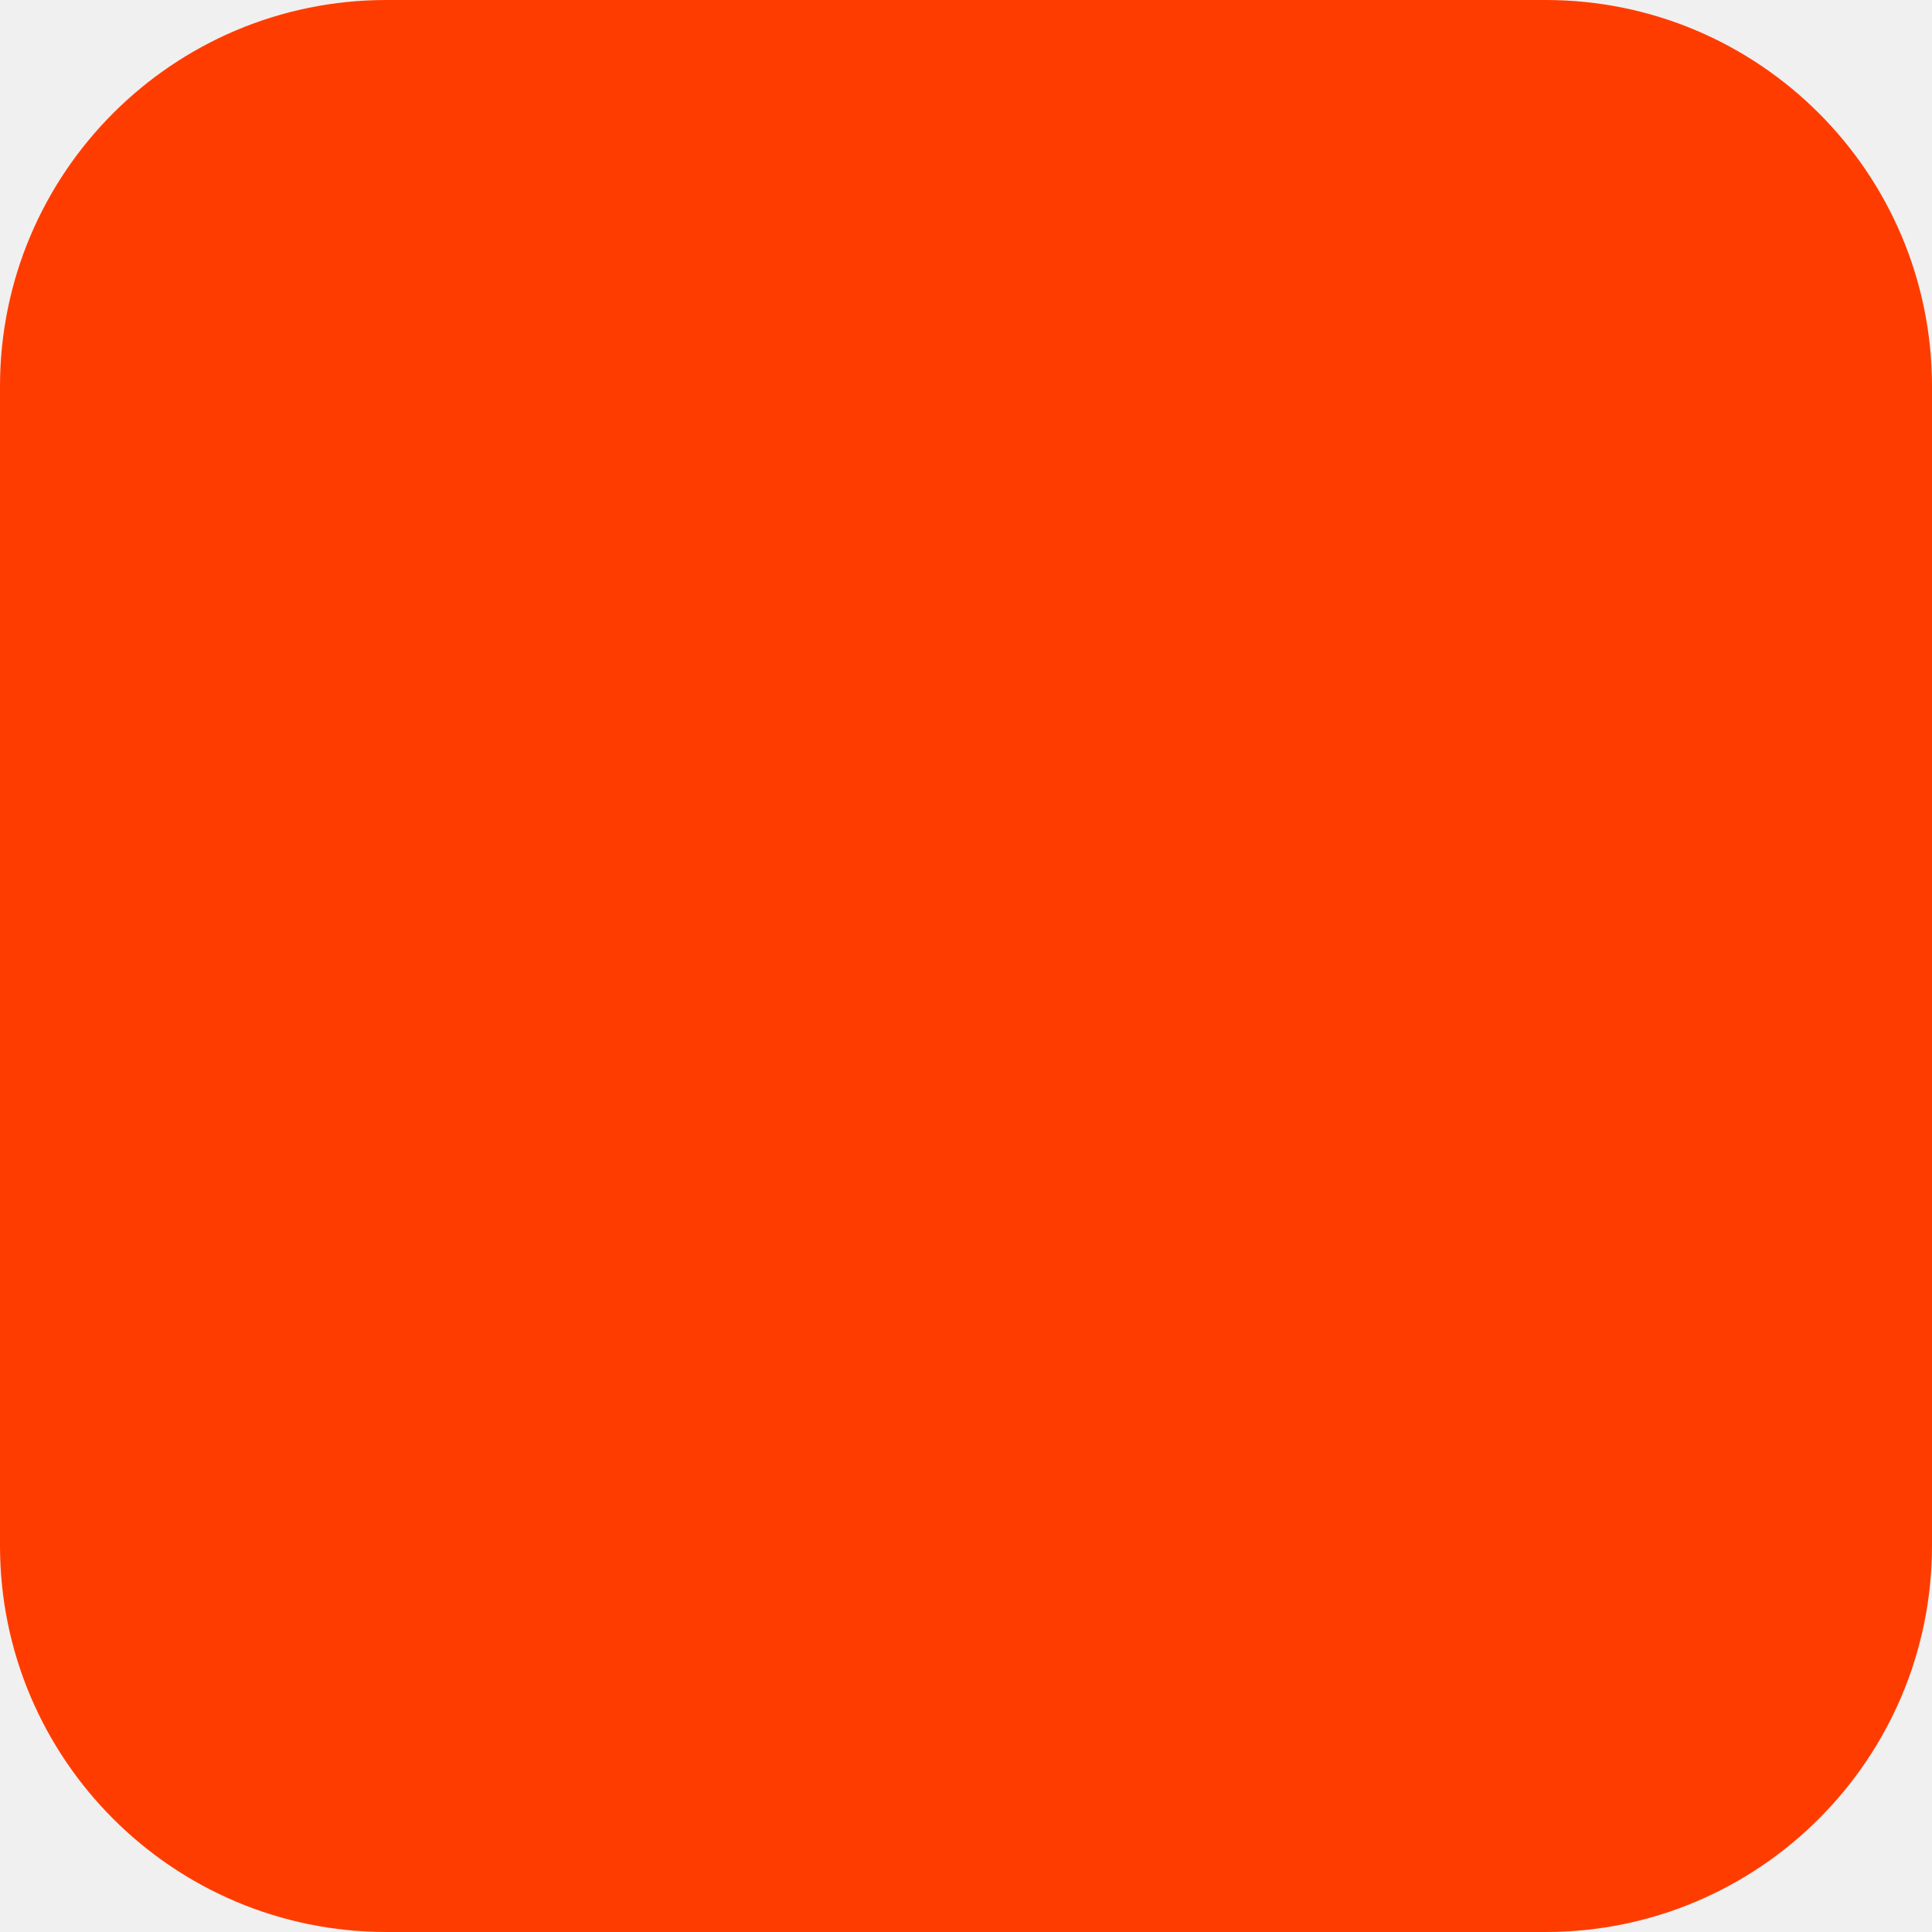
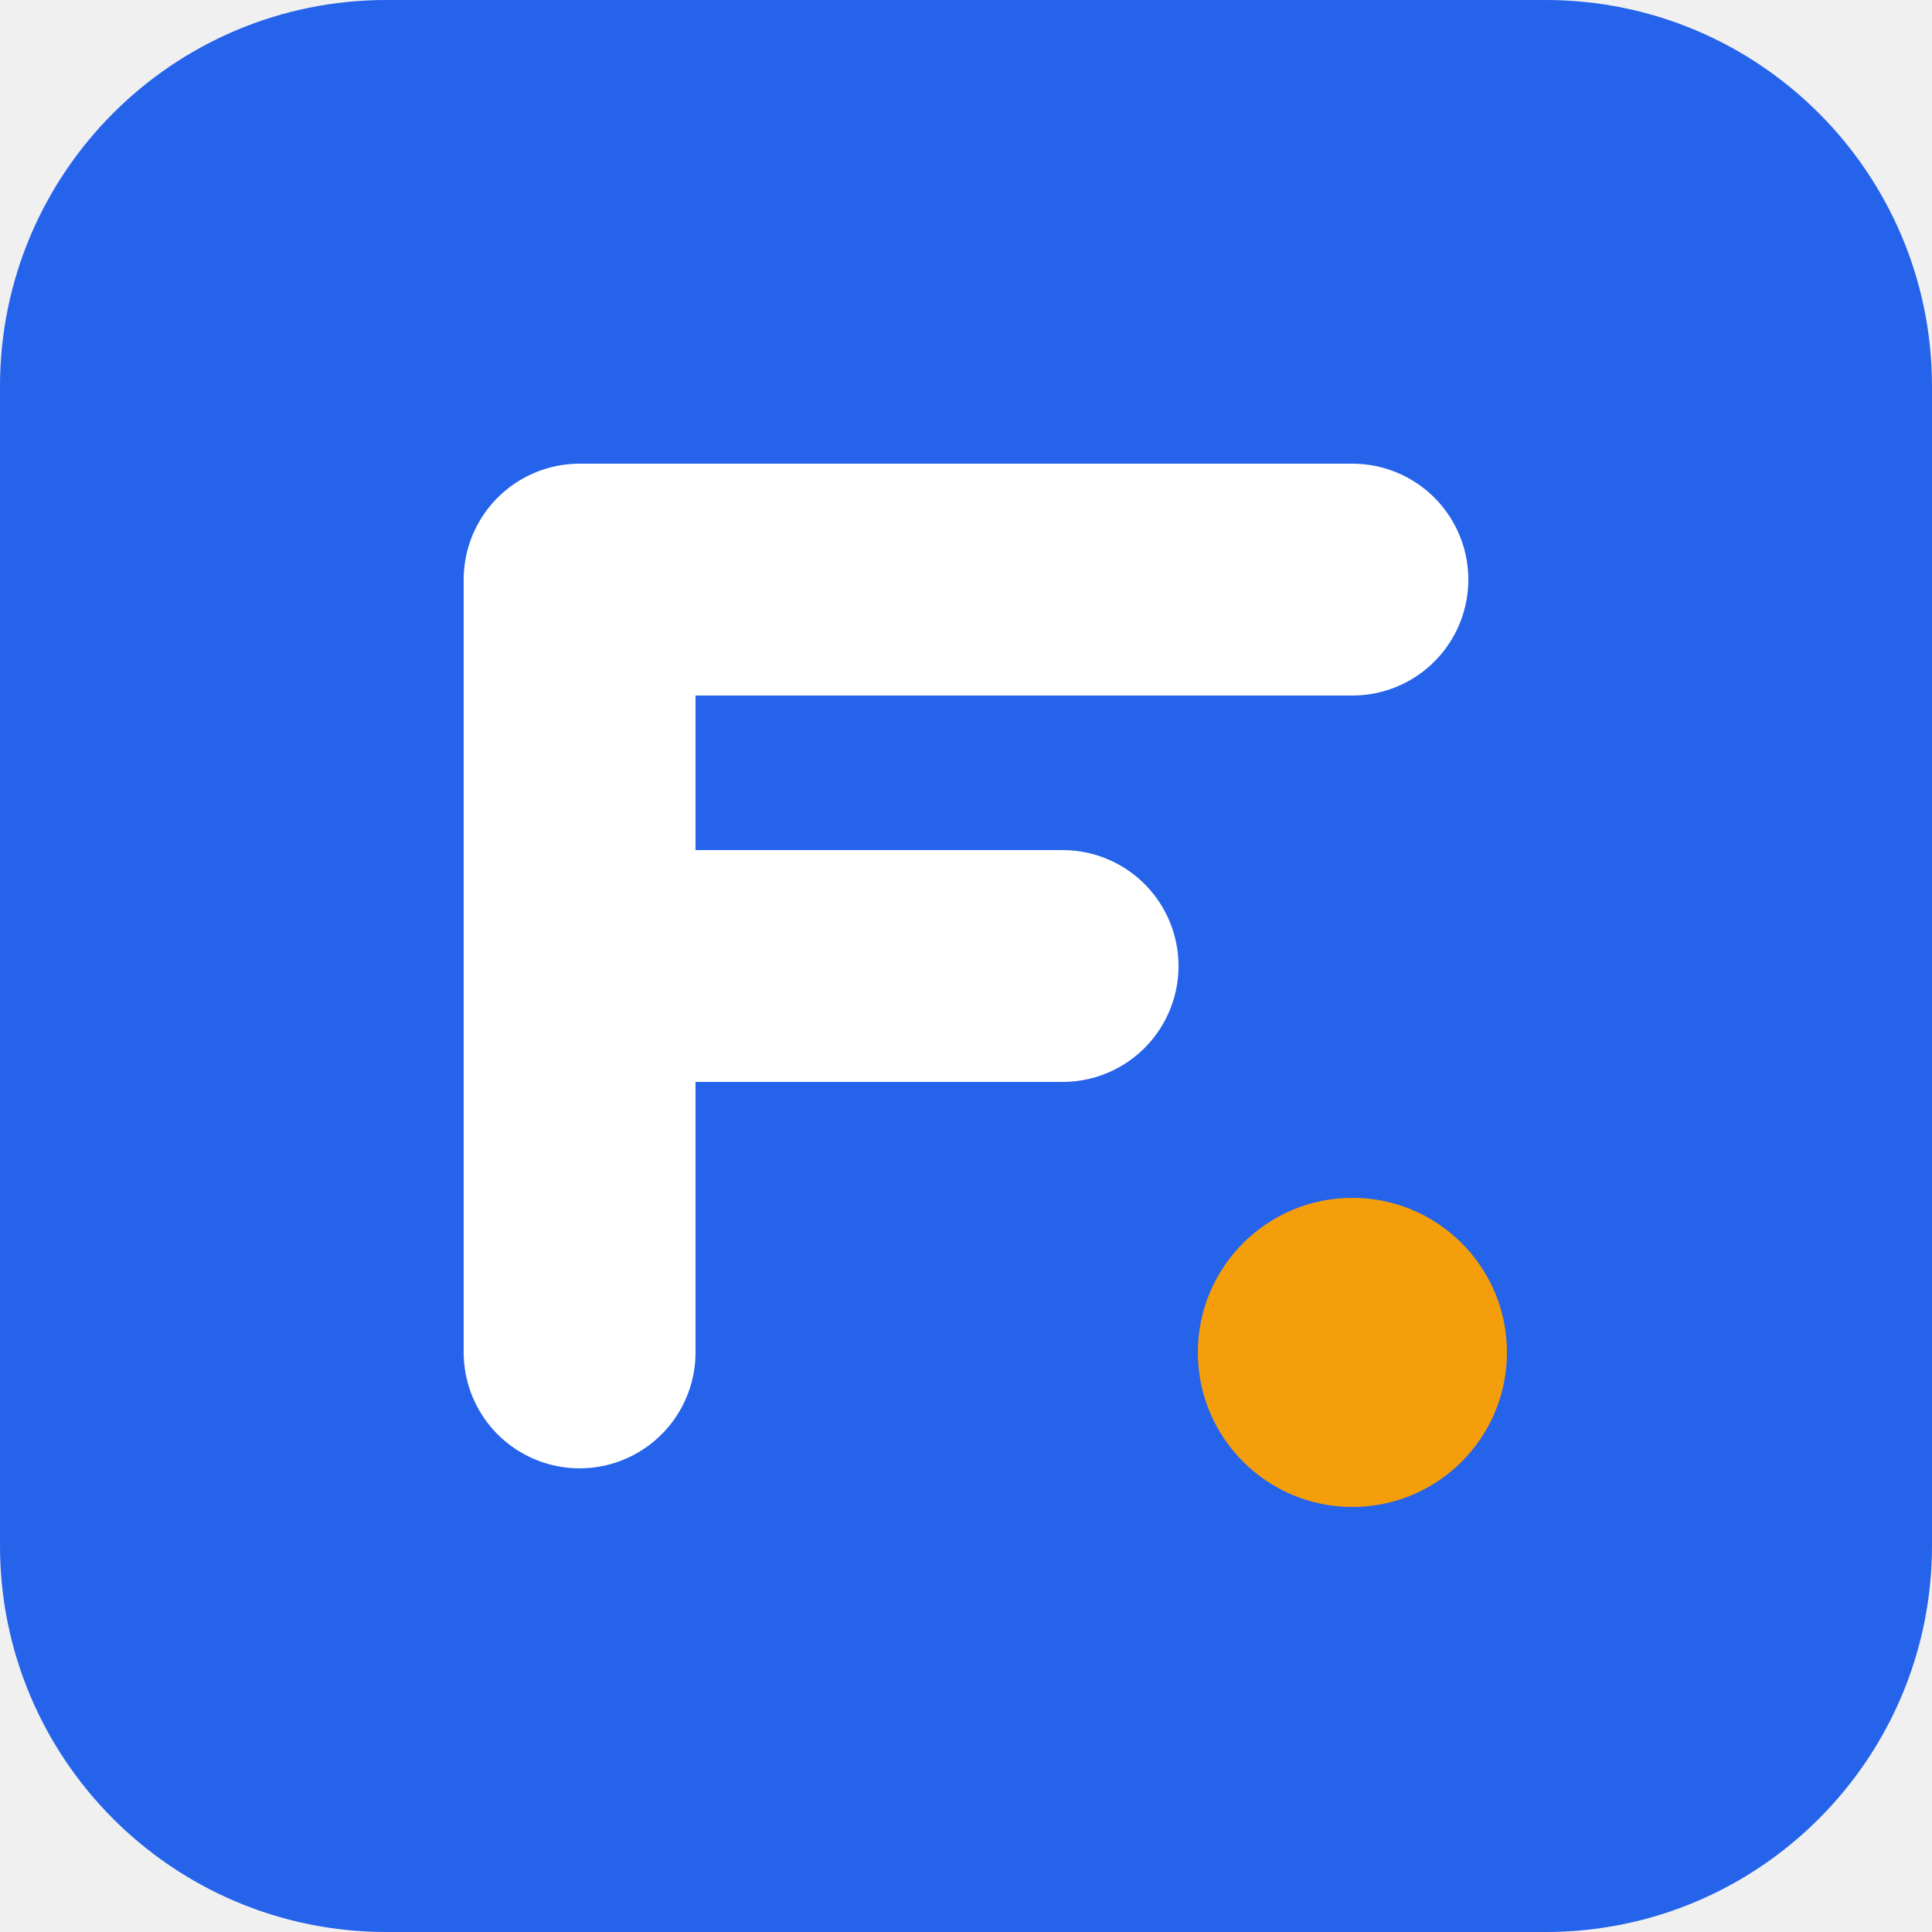
- <svg xmlns="http://www.w3.org/2000/svg" width="180" height="180" viewBox="0 0 180 180" fill="none">
-   <rect width="180" height="180" rx="36" fill="#FF3C00" />
+ <svg xmlns="http://www.w3.org/2000/svg" viewBox="0 0 100 100">
+   <rect width="100" height="100" rx="20" fill="#2563eb" />
+   <path d="M30 70 L30 30 L70 30 M30 50 L55 50" stroke="white" stroke-width="12" fill="none" stroke-linecap="round" stroke-linejoin="round" />
+   <circle cx="70" cy="70" r="8" fill="#f59e0b" />
</svg>
